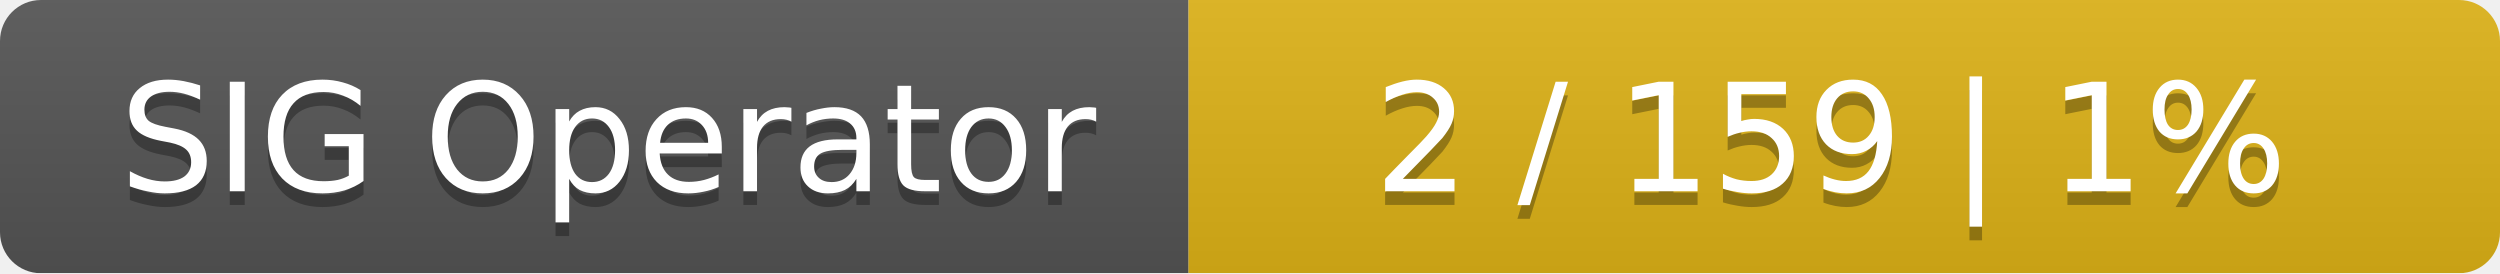
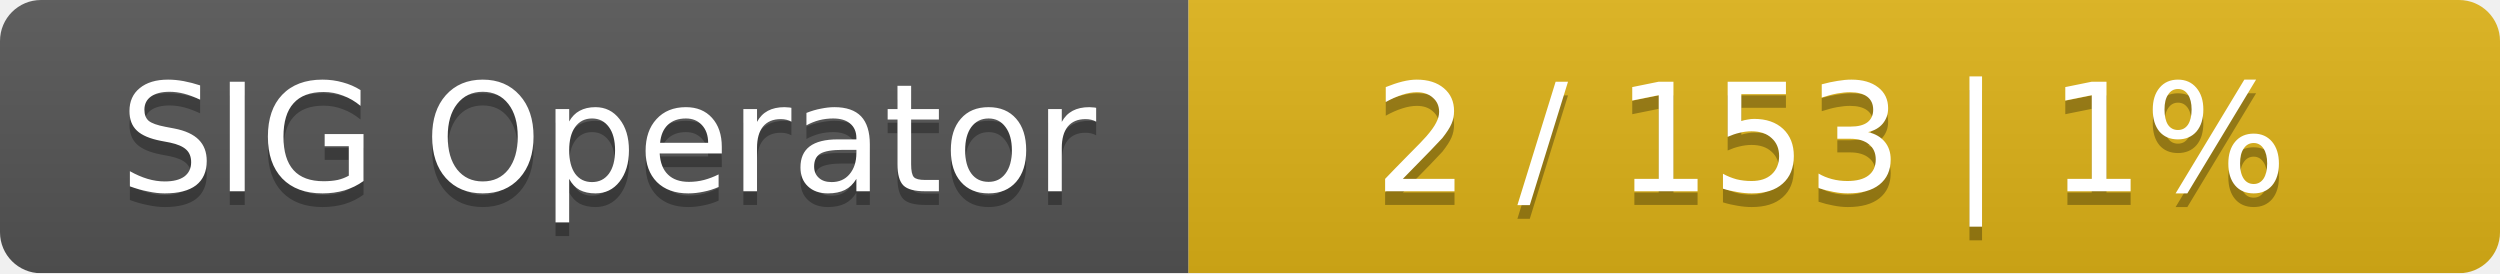
<svg xmlns="http://www.w3.org/2000/svg" width="183" height="20">
  <linearGradient id="smooth" x2="0" y2="100%">
    <stop offset="0" stop-color="#bbb" stop-opacity=".1" />
    <stop offset="1" stop-opacity=".1" />
  </linearGradient>
  <mask id="round">
    <rect width="183" height="20" rx="3" fill="#fff" />
  </mask>
  <g mask="url(#round)">
    <rect width="87" height="20" fill="#555" />
    <rect x="87" width="96" height="20" fill="#dfb317" />
    <rect width="183" height="20" fill="url(#smooth)" />
  </g>
  <g fill="#fff" text-anchor="middle" font-family="DejaVu Sans,Verdana,Geneva,sans-serif" font-size="11">
    <text x="44.5" y="15" fill="#010101" fill-opacity=".3">SIG Operator</text>
    <text x="44.5" y="14">SIG Operator</text>
-     <text x="134" y="15" fill="#010101" fill-opacity=".3">2 / 159    |    1%</text>
-     <text x="134" y="14">2 / 159    |    1%</text>
+     <text x="134" y="15" fill="#010101" fill-opacity=".3">2 / 153    |    1%</text>
+     <text x="134" y="14">2 / 153    |    1%</text>
  </g>
</svg>
